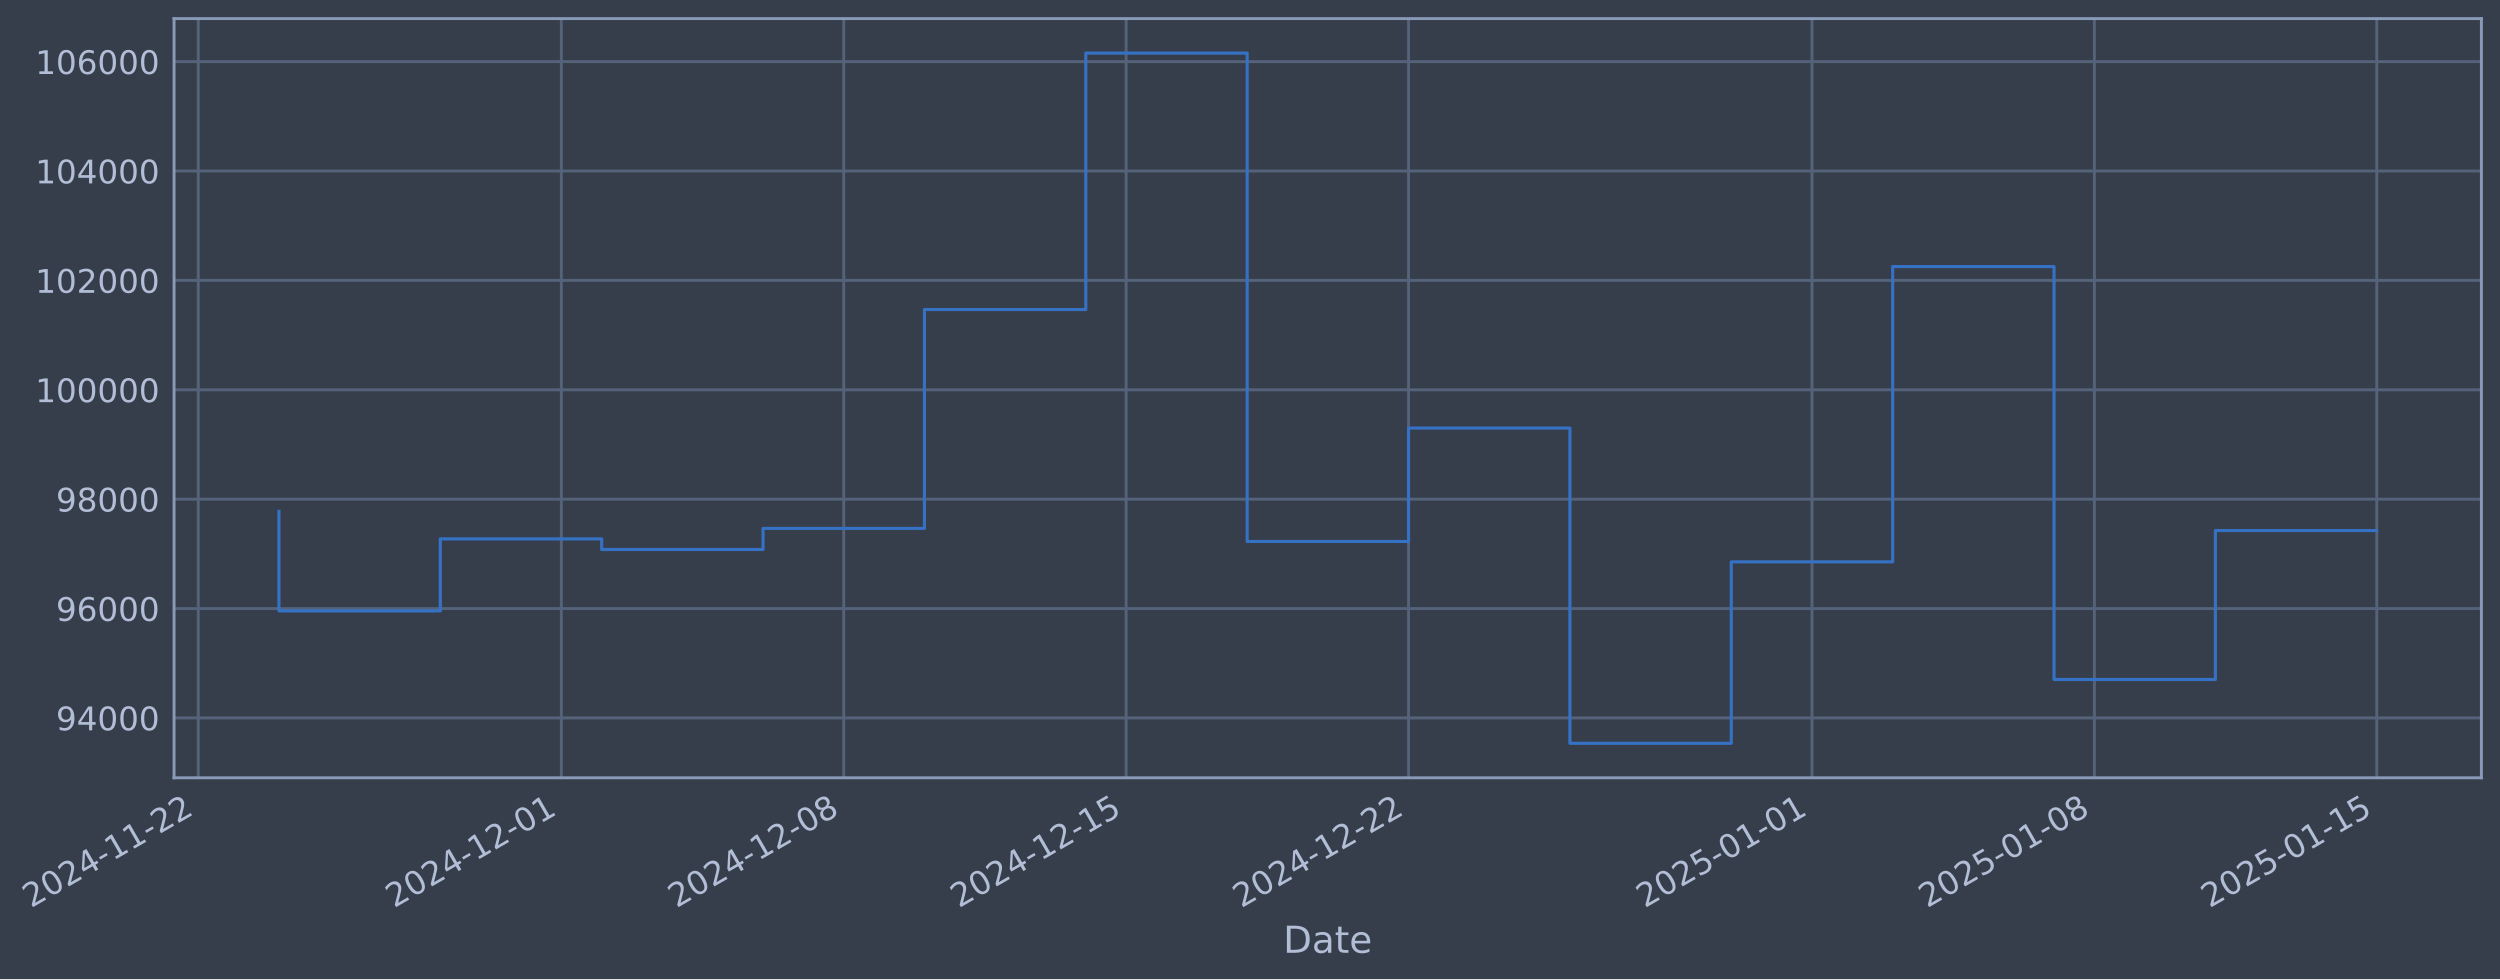
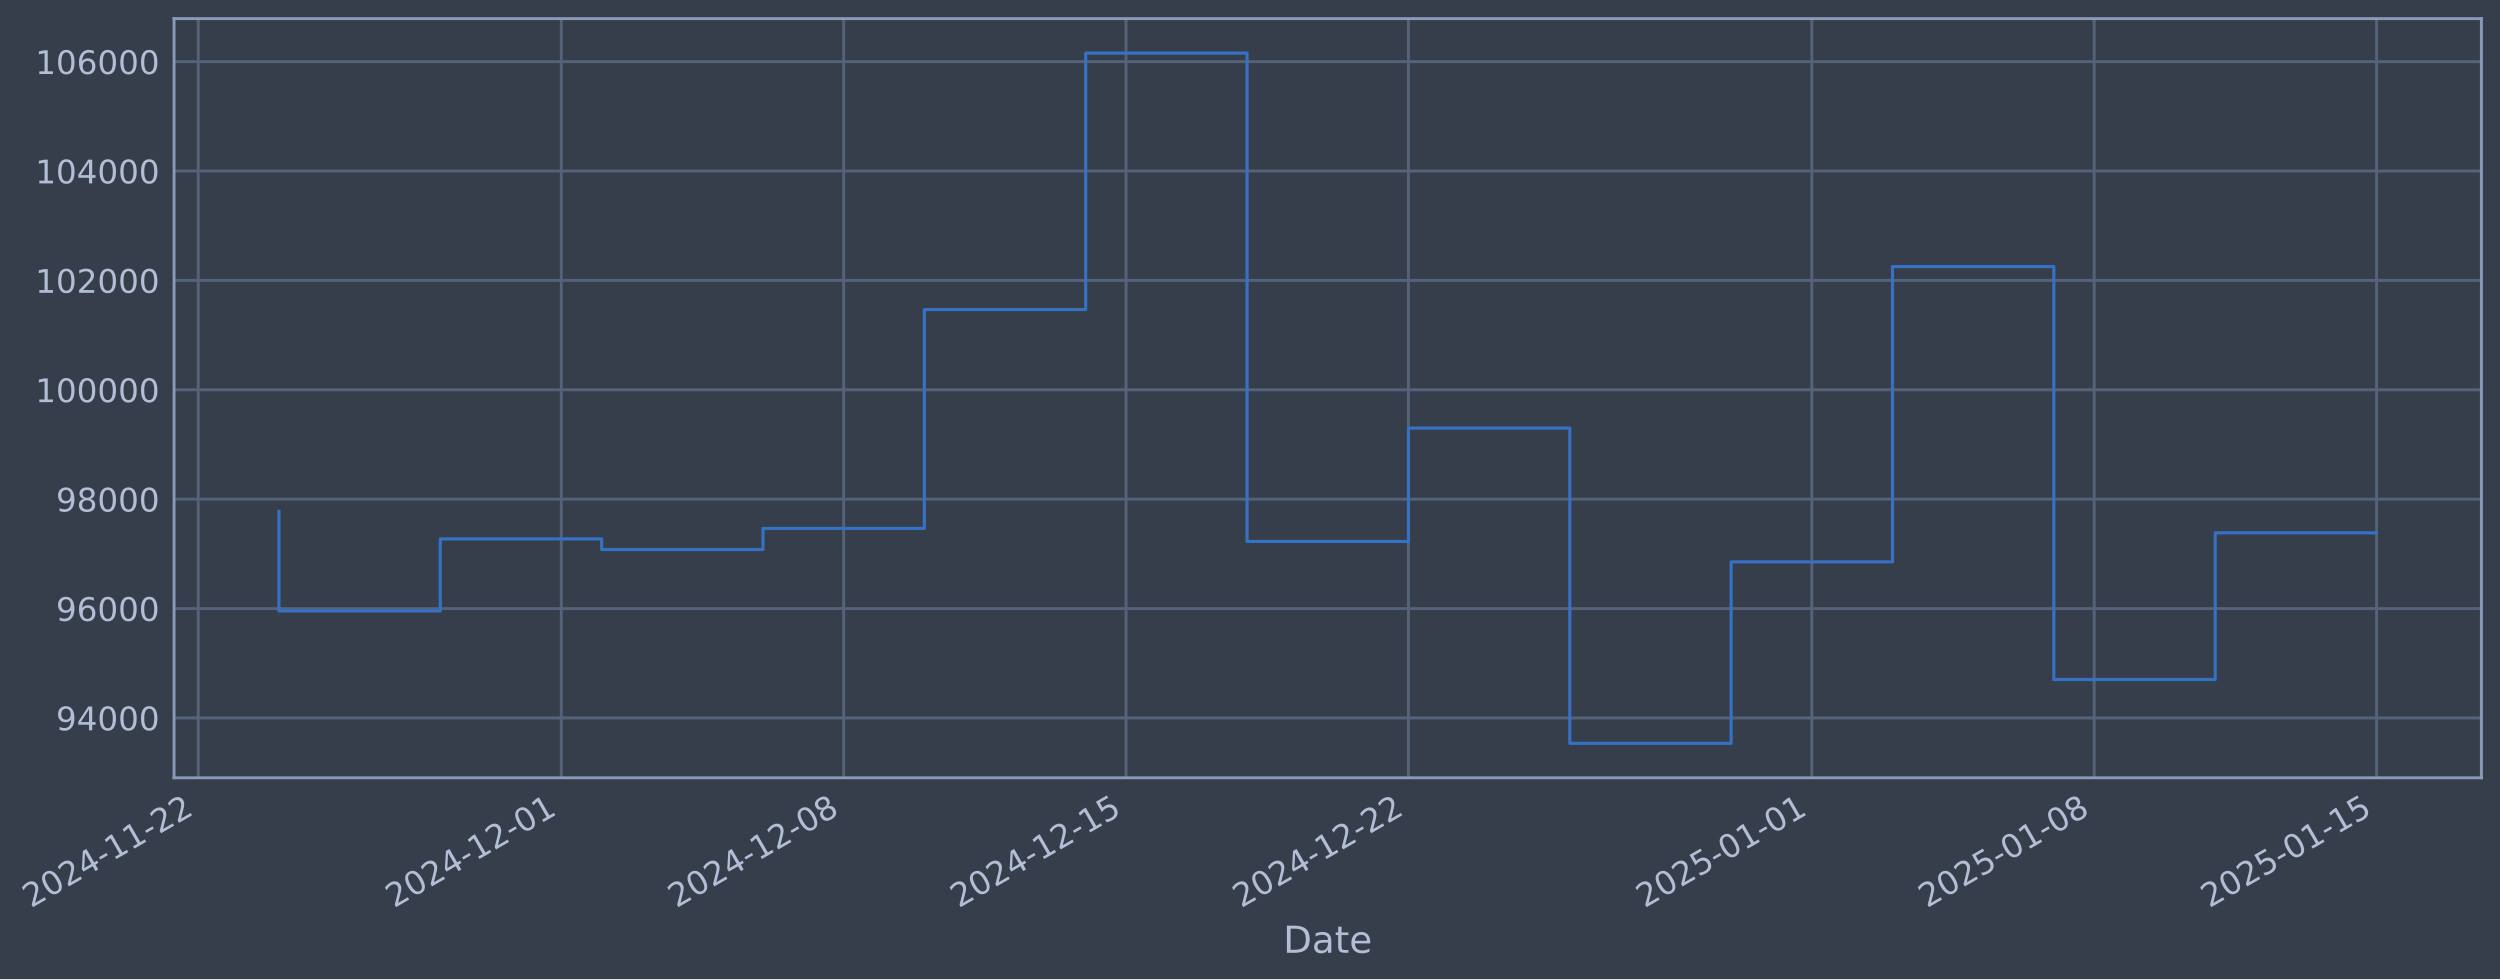
- <svg xmlns="http://www.w3.org/2000/svg" xmlns:xlink="http://www.w3.org/1999/xlink" width="967.351pt" height="378.87pt" viewBox="0 0 967.351 378.87" version="1.1">
+ <svg xmlns="http://www.w3.org/2000/svg" xmlns:xlink="http://www.w3.org/1999/xlink" width="967.348pt" height="378.87pt" viewBox="0 0 967.348 378.87" version="1.1">
  <defs>
    <style type="text/css">*{stroke-linejoin: round; stroke-linecap: butt}</style>
  </defs>
  <g id="figure_1">
    <g id="patch_1">
-       <path d="M 0 378.87  L 967.351 378.87  L 967.351 0  L 0 0  z " style="fill: #373e4b" />
+       <path d="M 0 378.87  L 967.348 378.87  L 967.348 0  L 0 0  z " style="fill: #373e4b" />
    </g>
    <g id="axes_1">
      <g id="patch_2">
-         <path d="M 67.351 300.96  L 960.151 300.96  L 960.151 7.2  L 67.351 7.2  z " style="fill: #373e4b" />
+         <path d="M 67.348 300.96  L 960.148 300.96  L 960.148 7.2  L 67.348 7.2  z " style="fill: #373e4b" />
      </g>
      <g id="matplotlib.axis_1">
        <g id="xtick_1">
          <g id="line2d_1">
-             <path d="M 76.713 300.96  L 76.713 7.2  " clip-path="url(#pb772d59d3d)" style="fill: none; stroke: #546379; stroke-width: 1.12; stroke-linecap: square" />
+             <path d="M 76.713 300.96  L 76.713 7.2  " clip-path="url(#p77440a9112)" style="fill: none; stroke: #546379; stroke-width: 1.12; stroke-linecap: square" />
          </g>
          <g id="line2d_2" />
          <g id="text_1">
            <g style="fill: #b1bed6" transform="translate(11.98702 351.4642) rotate(-30) scale(0.126 -0.126)">
              <defs>
                <path id="DejaVuSans-32" d="M 1228 531  L 3431 531  L 3431 0  L 469 0  L 469 531  Q 828 903 1448 1529  Q 2069 2156 2228 2338  Q 2531 2678 2651 2914  Q 2772 3150 2772 3378  Q 2772 3750 2511 3984  Q 2250 4219 1831 4219  Q 1534 4219 1204 4116  Q 875 4013 500 3803  L 500 4441  Q 881 4594 1212 4672  Q 1544 4750 1819 4750  Q 2544 4750 2975 4387  Q 3406 4025 3406 3419  Q 3406 3131 3298 2873  Q 3191 2616 2906 2266  Q 2828 2175 2409 1742  Q 1991 1309 1228 531  z " transform="scale(0.015625)" />
                <path id="DejaVuSans-30" d="M 2034 4250  Q 1547 4250 1301 3770  Q 1056 3291 1056 2328  Q 1056 1369 1301 889  Q 1547 409 2034 409  Q 2525 409 2770 889  Q 3016 1369 3016 2328  Q 3016 3291 2770 3770  Q 2525 4250 2034 4250  z M 2034 4750  Q 2819 4750 3233 4129  Q 3647 3509 3647 2328  Q 3647 1150 3233 529  Q 2819 -91 2034 -91  Q 1250 -91 836 529  Q 422 1150 422 2328  Q 422 3509 836 4129  Q 1250 4750 2034 4750  z " transform="scale(0.015625)" />
                <path id="DejaVuSans-34" d="M 2419 4116  L 825 1625  L 2419 1625  L 2419 4116  z M 2253 4666  L 3047 4666  L 3047 1625  L 3713 1625  L 3713 1100  L 3047 1100  L 3047 0  L 2419 0  L 2419 1100  L 313 1100  L 313 1709  L 2253 4666  z " transform="scale(0.015625)" />
                <path id="DejaVuSans-2d" d="M 313 2009  L 1997 2009  L 1997 1497  L 313 1497  L 313 2009  z " transform="scale(0.015625)" />
                <path id="DejaVuSans-31" d="M 794 531  L 1825 531  L 1825 4091  L 703 3866  L 703 4441  L 1819 4666  L 2450 4666  L 2450 531  L 3481 531  L 3481 0  L 794 0  L 794 531  z " transform="scale(0.015625)" />
              </defs>
              <use xlink:href="#DejaVuSans-32" />
              <use xlink:href="#DejaVuSans-30" transform="translate(63.62305 0)" />
              <use xlink:href="#DejaVuSans-32" transform="translate(127.2461 0)" />
              <use xlink:href="#DejaVuSans-34" transform="translate(190.8691 0)" />
              <use xlink:href="#DejaVuSans-2d" transform="translate(254.4922 0)" />
              <use xlink:href="#DejaVuSans-31" transform="translate(290.5762 0)" />
              <use xlink:href="#DejaVuSans-31" transform="translate(354.1992 0)" />
              <use xlink:href="#DejaVuSans-2d" transform="translate(417.8223 0)" />
              <use xlink:href="#DejaVuSans-32" transform="translate(453.9062 0)" />
              <use xlink:href="#DejaVuSans-32" transform="translate(517.5293 0)" />
            </g>
          </g>
        </g>
        <g id="xtick_2">
          <g id="line2d_3">
-             <path d="M 217.206 300.96  L 217.206 7.2  " clip-path="url(#pb772d59d3d)" style="fill: none; stroke: #546379; stroke-width: 1.12; stroke-linecap: square" />
+             <path d="M 217.191 300.96  L 217.191 7.2  " clip-path="url(#p77440a9112)" style="fill: none; stroke: #546379; stroke-width: 1.12; stroke-linecap: square" />
          </g>
          <g id="line2d_4" />
          <g id="text_2">
-             <g style="fill: #b1bed6" transform="translate(152.4802 351.4642) rotate(-30) scale(0.126 -0.126)">
+             <g style="fill: #b1bed6" transform="translate(152.4657 351.4642) rotate(-30) scale(0.126 -0.126)">
              <use xlink:href="#DejaVuSans-32" />
              <use xlink:href="#DejaVuSans-30" transform="translate(63.62305 0)" />
              <use xlink:href="#DejaVuSans-32" transform="translate(127.2461 0)" />
              <use xlink:href="#DejaVuSans-34" transform="translate(190.8691 0)" />
              <use xlink:href="#DejaVuSans-2d" transform="translate(254.4922 0)" />
              <use xlink:href="#DejaVuSans-31" transform="translate(290.5762 0)" />
              <use xlink:href="#DejaVuSans-32" transform="translate(354.1992 0)" />
              <use xlink:href="#DejaVuSans-2d" transform="translate(417.8223 0)" />
              <use xlink:href="#DejaVuSans-30" transform="translate(453.9062 0)" />
              <use xlink:href="#DejaVuSans-31" transform="translate(517.5293 0)" />
            </g>
          </g>
        </g>
        <g id="xtick_3">
          <g id="line2d_5">
-             <path d="M 326.478 300.96  L 326.478 7.2  " clip-path="url(#pb772d59d3d)" style="fill: none; stroke: #546379; stroke-width: 1.12; stroke-linecap: square" />
+             <path d="M 326.452 300.96  L 326.452 7.2  " clip-path="url(#p77440a9112)" style="fill: none; stroke: #546379; stroke-width: 1.12; stroke-linecap: square" />
          </g>
          <g id="line2d_6" />
          <g id="text_3">
-             <g style="fill: #b1bed6" transform="translate(261.7526 351.4642) rotate(-30) scale(0.126 -0.126)">
+             <g style="fill: #b1bed6" transform="translate(261.727 351.4642) rotate(-30) scale(0.126 -0.126)">
              <defs>
                <path id="DejaVuSans-38" d="M 2034 2216  Q 1584 2216 1326 1975  Q 1069 1734 1069 1313  Q 1069 891 1326 650  Q 1584 409 2034 409  Q 2484 409 2743 651  Q 3003 894 3003 1313  Q 3003 1734 2745 1975  Q 2488 2216 2034 2216  z M 1403 2484  Q 997 2584 770 2862  Q 544 3141 544 3541  Q 544 4100 942 4425  Q 1341 4750 2034 4750  Q 2731 4750 3128 4425  Q 3525 4100 3525 3541  Q 3525 3141 3298 2862  Q 3072 2584 2669 2484  Q 3125 2378 3379 2068  Q 3634 1759 3634 1313  Q 3634 634 3220 271  Q 2806 -91 2034 -91  Q 1263 -91 848 271  Q 434 634 434 1313  Q 434 1759 690 2068  Q 947 2378 1403 2484  z M 1172 3481  Q 1172 3119 1398 2916  Q 1625 2713 2034 2713  Q 2441 2713 2670 2916  Q 2900 3119 2900 3481  Q 2900 3844 2670 4047  Q 2441 4250 2034 4250  Q 1625 4250 1398 4047  Q 1172 3844 1172 3481  z " transform="scale(0.015625)" />
              </defs>
              <use xlink:href="#DejaVuSans-32" />
              <use xlink:href="#DejaVuSans-30" transform="translate(63.62305 0)" />
              <use xlink:href="#DejaVuSans-32" transform="translate(127.2461 0)" />
              <use xlink:href="#DejaVuSans-34" transform="translate(190.8691 0)" />
              <use xlink:href="#DejaVuSans-2d" transform="translate(254.4922 0)" />
              <use xlink:href="#DejaVuSans-31" transform="translate(290.5762 0)" />
              <use xlink:href="#DejaVuSans-32" transform="translate(354.1992 0)" />
              <use xlink:href="#DejaVuSans-2d" transform="translate(417.8223 0)" />
              <use xlink:href="#DejaVuSans-30" transform="translate(453.9062 0)" />
              <use xlink:href="#DejaVuSans-38" transform="translate(517.5293 0)" />
            </g>
          </g>
        </g>
        <g id="xtick_4">
          <g id="line2d_7">
-             <path d="M 435.751 300.96  L 435.751 7.2  " clip-path="url(#pb772d59d3d)" style="fill: none; stroke: #546379; stroke-width: 1.12; stroke-linecap: square" />
+             <path d="M 435.714 300.96  L 435.714 7.2  " clip-path="url(#p77440a9112)" style="fill: none; stroke: #546379; stroke-width: 1.12; stroke-linecap: square" />
          </g>
          <g id="line2d_8" />
          <g id="text_4">
-             <g style="fill: #b1bed6" transform="translate(371.0251 351.4642) rotate(-30) scale(0.126 -0.126)">
+             <g style="fill: #b1bed6" transform="translate(370.9882 351.4642) rotate(-30) scale(0.126 -0.126)">
              <defs>
                <path id="DejaVuSans-35" d="M 691 4666  L 3169 4666  L 3169 4134  L 1269 4134  L 1269 2991  Q 1406 3038 1543 3061  Q 1681 3084 1819 3084  Q 2600 3084 3056 2656  Q 3513 2228 3513 1497  Q 3513 744 3044 326  Q 2575 -91 1722 -91  Q 1428 -91 1123 -41  Q 819 9 494 109  L 494 744  Q 775 591 1075 516  Q 1375 441 1709 441  Q 2250 441 2565 725  Q 2881 1009 2881 1497  Q 2881 1984 2565 2268  Q 2250 2553 1709 2553  Q 1456 2553 1204 2497  Q 953 2441 691 2322  L 691 4666  z " transform="scale(0.015625)" />
              </defs>
              <use xlink:href="#DejaVuSans-32" />
              <use xlink:href="#DejaVuSans-30" transform="translate(63.62305 0)" />
              <use xlink:href="#DejaVuSans-32" transform="translate(127.2461 0)" />
              <use xlink:href="#DejaVuSans-34" transform="translate(190.8691 0)" />
              <use xlink:href="#DejaVuSans-2d" transform="translate(254.4922 0)" />
              <use xlink:href="#DejaVuSans-31" transform="translate(290.5762 0)" />
              <use xlink:href="#DejaVuSans-32" transform="translate(354.1992 0)" />
              <use xlink:href="#DejaVuSans-2d" transform="translate(417.8223 0)" />
              <use xlink:href="#DejaVuSans-31" transform="translate(453.9062 0)" />
              <use xlink:href="#DejaVuSans-35" transform="translate(517.5293 0)" />
            </g>
          </g>
        </g>
        <g id="xtick_5">
          <g id="line2d_9">
-             <path d="M 545.023 300.96  L 545.023 7.2  " clip-path="url(#pb772d59d3d)" style="fill: none; stroke: #546379; stroke-width: 1.12; stroke-linecap: square" />
+             <path d="M 544.975 300.96  L 544.975 7.2  " clip-path="url(#p77440a9112)" style="fill: none; stroke: #546379; stroke-width: 1.12; stroke-linecap: square" />
          </g>
          <g id="line2d_10" />
          <g id="text_5">
-             <g style="fill: #b1bed6" transform="translate(480.2976 351.4642) rotate(-30) scale(0.126 -0.126)">
+             <g style="fill: #b1bed6" transform="translate(480.2494 351.4642) rotate(-30) scale(0.126 -0.126)">
              <use xlink:href="#DejaVuSans-32" />
              <use xlink:href="#DejaVuSans-30" transform="translate(63.62305 0)" />
              <use xlink:href="#DejaVuSans-32" transform="translate(127.2461 0)" />
              <use xlink:href="#DejaVuSans-34" transform="translate(190.8691 0)" />
              <use xlink:href="#DejaVuSans-2d" transform="translate(254.4922 0)" />
              <use xlink:href="#DejaVuSans-31" transform="translate(290.5762 0)" />
              <use xlink:href="#DejaVuSans-32" transform="translate(354.1992 0)" />
              <use xlink:href="#DejaVuSans-2d" transform="translate(417.8223 0)" />
              <use xlink:href="#DejaVuSans-32" transform="translate(453.9062 0)" />
              <use xlink:href="#DejaVuSans-32" transform="translate(517.5293 0)" />
            </g>
          </g>
        </g>
        <g id="xtick_6">
          <g id="line2d_11">
-             <path d="M 701.127 300.96  L 701.127 7.2  " clip-path="url(#pb772d59d3d)" style="fill: none; stroke: #546379; stroke-width: 1.12; stroke-linecap: square" />
+             <path d="M 701.062 300.96  L 701.062 7.2  " clip-path="url(#p77440a9112)" style="fill: none; stroke: #546379; stroke-width: 1.12; stroke-linecap: square" />
          </g>
          <g id="line2d_12" />
          <g id="text_6">
-             <g style="fill: #b1bed6" transform="translate(636.4011 351.4642) rotate(-30) scale(0.126 -0.126)">
+             <g style="fill: #b1bed6" transform="translate(636.3369 351.4642) rotate(-30) scale(0.126 -0.126)">
              <use xlink:href="#DejaVuSans-32" />
              <use xlink:href="#DejaVuSans-30" transform="translate(63.62305 0)" />
              <use xlink:href="#DejaVuSans-32" transform="translate(127.2461 0)" />
              <use xlink:href="#DejaVuSans-35" transform="translate(190.8691 0)" />
              <use xlink:href="#DejaVuSans-2d" transform="translate(254.4922 0)" />
              <use xlink:href="#DejaVuSans-30" transform="translate(290.5762 0)" />
              <use xlink:href="#DejaVuSans-31" transform="translate(354.1992 0)" />
              <use xlink:href="#DejaVuSans-2d" transform="translate(417.8223 0)" />
              <use xlink:href="#DejaVuSans-30" transform="translate(453.9062 0)" />
              <use xlink:href="#DejaVuSans-31" transform="translate(517.5293 0)" />
            </g>
          </g>
        </g>
        <g id="xtick_7">
          <g id="line2d_13">
-             <path d="M 810.399 300.96  L 810.399 7.2  " clip-path="url(#pb772d59d3d)" style="fill: none; stroke: #546379; stroke-width: 1.12; stroke-linecap: square" />
+             <path d="M 810.324 300.96  L 810.324 7.2  " clip-path="url(#p77440a9112)" style="fill: none; stroke: #546379; stroke-width: 1.12; stroke-linecap: square" />
          </g>
          <g id="line2d_14" />
          <g id="text_7">
-             <g style="fill: #b1bed6" transform="translate(745.6735 351.4642) rotate(-30) scale(0.126 -0.126)">
+             <g style="fill: #b1bed6" transform="translate(745.5981 351.4642) rotate(-30) scale(0.126 -0.126)">
              <use xlink:href="#DejaVuSans-32" />
              <use xlink:href="#DejaVuSans-30" transform="translate(63.62305 0)" />
              <use xlink:href="#DejaVuSans-32" transform="translate(127.2461 0)" />
              <use xlink:href="#DejaVuSans-35" transform="translate(190.8691 0)" />
              <use xlink:href="#DejaVuSans-2d" transform="translate(254.4922 0)" />
              <use xlink:href="#DejaVuSans-30" transform="translate(290.5762 0)" />
              <use xlink:href="#DejaVuSans-31" transform="translate(354.1992 0)" />
              <use xlink:href="#DejaVuSans-2d" transform="translate(417.8223 0)" />
              <use xlink:href="#DejaVuSans-30" transform="translate(453.9062 0)" />
              <use xlink:href="#DejaVuSans-38" transform="translate(517.5293 0)" />
            </g>
          </g>
        </g>
        <g id="xtick_8">
          <g id="line2d_15">
-             <path d="M 919.671 300.96  L 919.671 7.2  " clip-path="url(#pb772d59d3d)" style="fill: none; stroke: #546379; stroke-width: 1.12; stroke-linecap: square" />
+             <path d="M 919.585 300.96  L 919.585 7.2  " clip-path="url(#p77440a9112)" style="fill: none; stroke: #546379; stroke-width: 1.12; stroke-linecap: square" />
          </g>
          <g id="line2d_16" />
          <g id="text_8">
-             <g style="fill: #b1bed6" transform="translate(854.946 351.4642) rotate(-30) scale(0.126 -0.126)">
+             <g style="fill: #b1bed6" transform="translate(854.8593 351.4642) rotate(-30) scale(0.126 -0.126)">
              <use xlink:href="#DejaVuSans-32" />
              <use xlink:href="#DejaVuSans-30" transform="translate(63.62305 0)" />
              <use xlink:href="#DejaVuSans-32" transform="translate(127.2461 0)" />
              <use xlink:href="#DejaVuSans-35" transform="translate(190.8691 0)" />
              <use xlink:href="#DejaVuSans-2d" transform="translate(254.4922 0)" />
              <use xlink:href="#DejaVuSans-30" transform="translate(290.5762 0)" />
              <use xlink:href="#DejaVuSans-31" transform="translate(354.1992 0)" />
              <use xlink:href="#DejaVuSans-2d" transform="translate(417.8223 0)" />
              <use xlink:href="#DejaVuSans-31" transform="translate(453.9062 0)" />
              <use xlink:href="#DejaVuSans-35" transform="translate(517.5293 0)" />
            </g>
          </g>
        </g>
        <g id="text_9">
-           <g style="fill: #b1bed6" transform="translate(496.5423 368.6753) scale(0.144 -0.144)">
+           <g style="fill: #b1bed6" transform="translate(496.5391 368.6753) scale(0.144 -0.144)">
            <defs>
              <path id="DejaVuSans-44" d="M 1259 4147  L 1259 519  L 2022 519  Q 2988 519 3436 956  Q 3884 1394 3884 2338  Q 3884 3275 3436 3711  Q 2988 4147 2022 4147  L 1259 4147  z M 628 4666  L 1925 4666  Q 3281 4666 3915 4102  Q 4550 3538 4550 2338  Q 4550 1131 3912 565  Q 3275 0 1925 0  L 628 0  L 628 4666  z " transform="scale(0.015625)" />
              <path id="DejaVuSans-61" d="M 2194 1759  Q 1497 1759 1228 1600  Q 959 1441 959 1056  Q 959 750 1161 570  Q 1363 391 1709 391  Q 2188 391 2477 730  Q 2766 1069 2766 1631  L 2766 1759  L 2194 1759  z M 3341 1997  L 3341 0  L 2766 0  L 2766 531  Q 2569 213 2275 61  Q 1981 -91 1556 -91  Q 1019 -91 701 211  Q 384 513 384 1019  Q 384 1609 779 1909  Q 1175 2209 1959 2209  L 2766 2209  L 2766 2266  Q 2766 2663 2505 2880  Q 2244 3097 1772 3097  Q 1472 3097 1187 3025  Q 903 2953 641 2809  L 641 3341  Q 956 3463 1253 3523  Q 1550 3584 1831 3584  Q 2591 3584 2966 3190  Q 3341 2797 3341 1997  z " transform="scale(0.015625)" />
              <path id="DejaVuSans-74" d="M 1172 4494  L 1172 3500  L 2356 3500  L 2356 3053  L 1172 3053  L 1172 1153  Q 1172 725 1289 603  Q 1406 481 1766 481  L 2356 481  L 2356 0  L 1766 0  Q 1100 0 847 248  Q 594 497 594 1153  L 594 3053  L 172 3053  L 172 3500  L 594 3500  L 594 4494  L 1172 4494  z " transform="scale(0.015625)" />
              <path id="DejaVuSans-65" d="M 3597 1894  L 3597 1613  L 953 1613  Q 991 1019 1311 708  Q 1631 397 2203 397  Q 2534 397 2845 478  Q 3156 559 3463 722  L 3463 178  Q 3153 47 2828 -22  Q 2503 -91 2169 -91  Q 1331 -91 842 396  Q 353 884 353 1716  Q 353 2575 817 3079  Q 1281 3584 2069 3584  Q 2775 3584 3186 3129  Q 3597 2675 3597 1894  z M 3022 2063  Q 3016 2534 2758 2815  Q 2500 3097 2075 3097  Q 1594 3097 1305 2825  Q 1016 2553 972 2059  L 3022 2063  z " transform="scale(0.015625)" />
            </defs>
            <use xlink:href="#DejaVuSans-44" />
            <use xlink:href="#DejaVuSans-61" transform="translate(77.00195 0)" />
            <use xlink:href="#DejaVuSans-74" transform="translate(138.2812 0)" />
            <use xlink:href="#DejaVuSans-65" transform="translate(177.4902 0)" />
          </g>
        </g>
      </g>
      <g id="matplotlib.axis_2">
        <g id="ytick_1">
          <g id="line2d_17">
-             <path d="M 67.351 277.797  L 960.151 277.797  " clip-path="url(#pb772d59d3d)" style="fill: none; stroke: #546379; stroke-width: 1.12; stroke-linecap: square" />
+             <path d="M 67.348 277.797  L 960.148 277.797  " clip-path="url(#p77440a9112)" style="fill: none; stroke: #546379; stroke-width: 1.12; stroke-linecap: square" />
          </g>
          <g id="line2d_18" />
          <g id="text_10">
-             <g style="fill: #b1bed6" transform="translate(21.66766 282.5841) scale(0.126 -0.126)">
+             <g style="fill: #b1bed6" transform="translate(21.66445 282.5841) scale(0.126 -0.126)">
              <defs>
                <path id="DejaVuSans-39" d="M 703 97  L 703 672  Q 941 559 1184 500  Q 1428 441 1663 441  Q 2288 441 2617 861  Q 2947 1281 2994 2138  Q 2813 1869 2534 1725  Q 2256 1581 1919 1581  Q 1219 1581 811 2004  Q 403 2428 403 3163  Q 403 3881 828 4315  Q 1253 4750 1959 4750  Q 2769 4750 3195 4129  Q 3622 3509 3622 2328  Q 3622 1225 3098 567  Q 2575 -91 1691 -91  Q 1453 -91 1209 -44  Q 966 3 703 97  z M 1959 2075  Q 2384 2075 2632 2365  Q 2881 2656 2881 3163  Q 2881 3666 2632 3958  Q 2384 4250 1959 4250  Q 1534 4250 1286 3958  Q 1038 3666 1038 3163  Q 1038 2656 1286 2365  Q 1534 2075 1959 2075  z " transform="scale(0.015625)" />
              </defs>
              <use xlink:href="#DejaVuSans-39" />
              <use xlink:href="#DejaVuSans-34" transform="translate(63.62305 0)" />
              <use xlink:href="#DejaVuSans-30" transform="translate(127.2461 0)" />
              <use xlink:href="#DejaVuSans-30" transform="translate(190.8691 0)" />
              <use xlink:href="#DejaVuSans-30" transform="translate(254.4922 0)" />
            </g>
          </g>
        </g>
        <g id="ytick_2">
          <g id="line2d_19">
-             <path d="M 67.351 235.473  L 960.151 235.473  " clip-path="url(#pb772d59d3d)" style="fill: none; stroke: #546379; stroke-width: 1.12; stroke-linecap: square" />
+             <path d="M 67.348 235.473  L 960.148 235.473  " clip-path="url(#p77440a9112)" style="fill: none; stroke: #546379; stroke-width: 1.12; stroke-linecap: square" />
          </g>
          <g id="line2d_20" />
          <g id="text_11">
-             <g style="fill: #b1bed6" transform="translate(21.66766 240.2602) scale(0.126 -0.126)">
+             <g style="fill: #b1bed6" transform="translate(21.66445 240.2602) scale(0.126 -0.126)">
              <defs>
                <path id="DejaVuSans-36" d="M 2113 2584  Q 1688 2584 1439 2293  Q 1191 2003 1191 1497  Q 1191 994 1439 701  Q 1688 409 2113 409  Q 2538 409 2786 701  Q 3034 994 3034 1497  Q 3034 2003 2786 2293  Q 2538 2584 2113 2584  z M 3366 4563  L 3366 3988  Q 3128 4100 2886 4159  Q 2644 4219 2406 4219  Q 1781 4219 1451 3797  Q 1122 3375 1075 2522  Q 1259 2794 1537 2939  Q 1816 3084 2150 3084  Q 2853 3084 3261 2657  Q 3669 2231 3669 1497  Q 3669 778 3244 343  Q 2819 -91 2113 -91  Q 1303 -91 875 529  Q 447 1150 447 2328  Q 447 3434 972 4092  Q 1497 4750 2381 4750  Q 2619 4750 2861 4703  Q 3103 4656 3366 4563  z " transform="scale(0.015625)" />
              </defs>
              <use xlink:href="#DejaVuSans-39" />
              <use xlink:href="#DejaVuSans-36" transform="translate(63.62305 0)" />
              <use xlink:href="#DejaVuSans-30" transform="translate(127.2461 0)" />
              <use xlink:href="#DejaVuSans-30" transform="translate(190.8691 0)" />
              <use xlink:href="#DejaVuSans-30" transform="translate(254.4922 0)" />
            </g>
          </g>
        </g>
        <g id="ytick_3">
          <g id="line2d_21">
-             <path d="M 67.351 193.149  L 960.151 193.149  " clip-path="url(#pb772d59d3d)" style="fill: none; stroke: #546379; stroke-width: 1.12; stroke-linecap: square" />
+             <path d="M 67.348 193.149  L 960.148 193.149  " clip-path="url(#p77440a9112)" style="fill: none; stroke: #546379; stroke-width: 1.12; stroke-linecap: square" />
          </g>
          <g id="line2d_22" />
          <g id="text_12">
-             <g style="fill: #b1bed6" transform="translate(21.66766 197.9364) scale(0.126 -0.126)">
+             <g style="fill: #b1bed6" transform="translate(21.66445 197.9364) scale(0.126 -0.126)">
              <use xlink:href="#DejaVuSans-39" />
              <use xlink:href="#DejaVuSans-38" transform="translate(63.62305 0)" />
              <use xlink:href="#DejaVuSans-30" transform="translate(127.2461 0)" />
              <use xlink:href="#DejaVuSans-30" transform="translate(190.8691 0)" />
              <use xlink:href="#DejaVuSans-30" transform="translate(254.4922 0)" />
            </g>
          </g>
        </g>
        <g id="ytick_4">
          <g id="line2d_23">
-             <path d="M 67.351 150.826  L 960.151 150.826  " clip-path="url(#pb772d59d3d)" style="fill: none; stroke: #546379; stroke-width: 1.12; stroke-linecap: square" />
+             <path d="M 67.348 150.826  L 960.148 150.826  " clip-path="url(#p77440a9112)" style="fill: none; stroke: #546379; stroke-width: 1.12; stroke-linecap: square" />
          </g>
          <g id="line2d_24" />
          <g id="text_13">
-             <g style="fill: #b1bed6" transform="translate(13.65091 155.6126) scale(0.126 -0.126)">
+             <g style="fill: #b1bed6" transform="translate(13.6477 155.6126) scale(0.126 -0.126)">
              <use xlink:href="#DejaVuSans-31" />
              <use xlink:href="#DejaVuSans-30" transform="translate(63.62305 0)" />
              <use xlink:href="#DejaVuSans-30" transform="translate(127.2461 0)" />
              <use xlink:href="#DejaVuSans-30" transform="translate(190.8691 0)" />
              <use xlink:href="#DejaVuSans-30" transform="translate(254.4922 0)" />
              <use xlink:href="#DejaVuSans-30" transform="translate(318.1152 0)" />
            </g>
          </g>
        </g>
        <g id="ytick_5">
          <g id="line2d_25">
-             <path d="M 67.351 108.502  L 960.151 108.502  " clip-path="url(#pb772d59d3d)" style="fill: none; stroke: #546379; stroke-width: 1.12; stroke-linecap: square" />
+             <path d="M 67.348 108.502  L 960.148 108.502  " clip-path="url(#p77440a9112)" style="fill: none; stroke: #546379; stroke-width: 1.12; stroke-linecap: square" />
          </g>
          <g id="line2d_26" />
          <g id="text_14">
-             <g style="fill: #b1bed6" transform="translate(13.65091 113.2888) scale(0.126 -0.126)">
+             <g style="fill: #b1bed6" transform="translate(13.6477 113.2888) scale(0.126 -0.126)">
              <use xlink:href="#DejaVuSans-31" />
              <use xlink:href="#DejaVuSans-30" transform="translate(63.62305 0)" />
              <use xlink:href="#DejaVuSans-32" transform="translate(127.2461 0)" />
              <use xlink:href="#DejaVuSans-30" transform="translate(190.8691 0)" />
              <use xlink:href="#DejaVuSans-30" transform="translate(254.4922 0)" />
              <use xlink:href="#DejaVuSans-30" transform="translate(318.1152 0)" />
            </g>
          </g>
        </g>
        <g id="ytick_6">
          <g id="line2d_27">
-             <path d="M 67.351 66.178  L 960.151 66.178  " clip-path="url(#pb772d59d3d)" style="fill: none; stroke: #546379; stroke-width: 1.12; stroke-linecap: square" />
+             <path d="M 67.348 66.178  L 960.148 66.178  " clip-path="url(#p77440a9112)" style="fill: none; stroke: #546379; stroke-width: 1.12; stroke-linecap: square" />
          </g>
          <g id="line2d_28" />
          <g id="text_15">
-             <g style="fill: #b1bed6" transform="translate(13.65091 70.96502) scale(0.126 -0.126)">
+             <g style="fill: #b1bed6" transform="translate(13.6477 70.96502) scale(0.126 -0.126)">
              <use xlink:href="#DejaVuSans-31" />
              <use xlink:href="#DejaVuSans-30" transform="translate(63.62305 0)" />
              <use xlink:href="#DejaVuSans-34" transform="translate(127.2461 0)" />
              <use xlink:href="#DejaVuSans-30" transform="translate(190.8691 0)" />
              <use xlink:href="#DejaVuSans-30" transform="translate(254.4922 0)" />
              <use xlink:href="#DejaVuSans-30" transform="translate(318.1152 0)" />
            </g>
          </g>
        </g>
        <g id="ytick_7">
          <g id="line2d_29">
-             <path d="M 67.351 23.854  L 960.151 23.854  " clip-path="url(#pb772d59d3d)" style="fill: none; stroke: #546379; stroke-width: 1.12; stroke-linecap: square" />
+             <path d="M 67.348 23.854  L 960.148 23.854  " clip-path="url(#p77440a9112)" style="fill: none; stroke: #546379; stroke-width: 1.12; stroke-linecap: square" />
          </g>
          <g id="line2d_30" />
          <g id="text_16">
-             <g style="fill: #b1bed6" transform="translate(13.65091 28.64121) scale(0.126 -0.126)">
+             <g style="fill: #b1bed6" transform="translate(13.6477 28.64121) scale(0.126 -0.126)">
              <use xlink:href="#DejaVuSans-31" />
              <use xlink:href="#DejaVuSans-30" transform="translate(63.62305 0)" />
              <use xlink:href="#DejaVuSans-36" transform="translate(127.2461 0)" />
              <use xlink:href="#DejaVuSans-30" transform="translate(190.8691 0)" />
              <use xlink:href="#DejaVuSans-30" transform="translate(254.4922 0)" />
              <use xlink:href="#DejaVuSans-30" transform="translate(318.1152 0)" />
            </g>
          </g>
        </g>
      </g>
      <g id="line2d_31">
-         <path d="M 107.933 197.87  L 107.933 236.383  L 170.375 236.383  L 170.375 208.521  L 232.816 208.521  L 232.816 212.628  L 295.257 212.628  L 295.257 204.459  L 357.699 204.459  L 357.699 119.77  L 420.14 119.77  L 420.14 20.553  L 482.582 20.553  L 482.582 209.517  L 545.023 209.517  L 545.023 165.636  L 607.464 165.636  L 607.464 287.607  L 669.906 287.607  L 669.906 217.409  L 732.347 217.409  L 732.347 103.141  L 794.789 103.141  L 794.789 262.927  L 857.23 262.927  L 857.23 205.289  L 919.57 205.289  " clip-path="url(#pb772d59d3d)" style="fill: none; stroke: #3572c6; stroke-width: 1.2; stroke-linecap: square" />
+         <path d="M 107.93 197.87  L 107.93 236.383  L 170.365 236.383  L 170.365 208.521  L 232.8 208.521  L 232.8 212.628  L 295.235 212.628  L 295.235 204.459  L 357.67 204.459  L 357.67 119.77  L 420.105 119.77  L 420.105 20.553  L 482.54 20.553  L 482.54 209.517  L 544.975 209.517  L 544.975 165.636  L 607.41 165.636  L 607.41 287.607  L 669.845 287.607  L 669.845 217.409  L 732.28 217.409  L 732.28 103.141  L 794.715 103.141  L 794.715 262.927  L 857.15 262.927  L 857.15 206.176  L 919.566 206.176  " clip-path="url(#p77440a9112)" style="fill: none; stroke: #3572c6; stroke-width: 1.2; stroke-linecap: square" />
      </g>
      <g id="patch_3">
-         <path d="M 67.351 300.96  L 67.351 7.2  " style="fill: none; stroke: #899ab8; stroke-width: 1.12; stroke-linejoin: miter; stroke-linecap: square" />
+         <path d="M 67.348 300.96  L 67.348 7.2  " style="fill: none; stroke: #899ab8; stroke-width: 1.12; stroke-linejoin: miter; stroke-linecap: square" />
      </g>
      <g id="patch_4">
-         <path d="M 960.151 300.96  L 960.151 7.2  " style="fill: none; stroke: #899ab8; stroke-width: 1.12; stroke-linejoin: miter; stroke-linecap: square" />
+         <path d="M 960.148 300.96  L 960.148 7.2  " style="fill: none; stroke: #899ab8; stroke-width: 1.12; stroke-linejoin: miter; stroke-linecap: square" />
      </g>
      <g id="patch_5">
-         <path d="M 67.351 300.96  L 960.151 300.96  " style="fill: none; stroke: #899ab8; stroke-width: 1.12; stroke-linejoin: miter; stroke-linecap: square" />
+         <path d="M 67.348 300.96  L 960.148 300.96  " style="fill: none; stroke: #899ab8; stroke-width: 1.12; stroke-linejoin: miter; stroke-linecap: square" />
      </g>
      <g id="patch_6">
-         <path d="M 67.351 7.2  L 960.151 7.2  " style="fill: none; stroke: #899ab8; stroke-width: 1.12; stroke-linejoin: miter; stroke-linecap: square" />
+         <path d="M 67.348 7.2  L 960.148 7.2  " style="fill: none; stroke: #899ab8; stroke-width: 1.12; stroke-linejoin: miter; stroke-linecap: square" />
      </g>
    </g>
  </g>
  <defs>
-     <clipPath id="pb772d59d3d">
-       <rect x="67.351" y="7.2" width="892.8" height="293.76" />
+     <clipPath id="p77440a9112">
+       <rect x="67.348" y="7.2" width="892.8" height="293.76" />
    </clipPath>
  </defs>
</svg>
